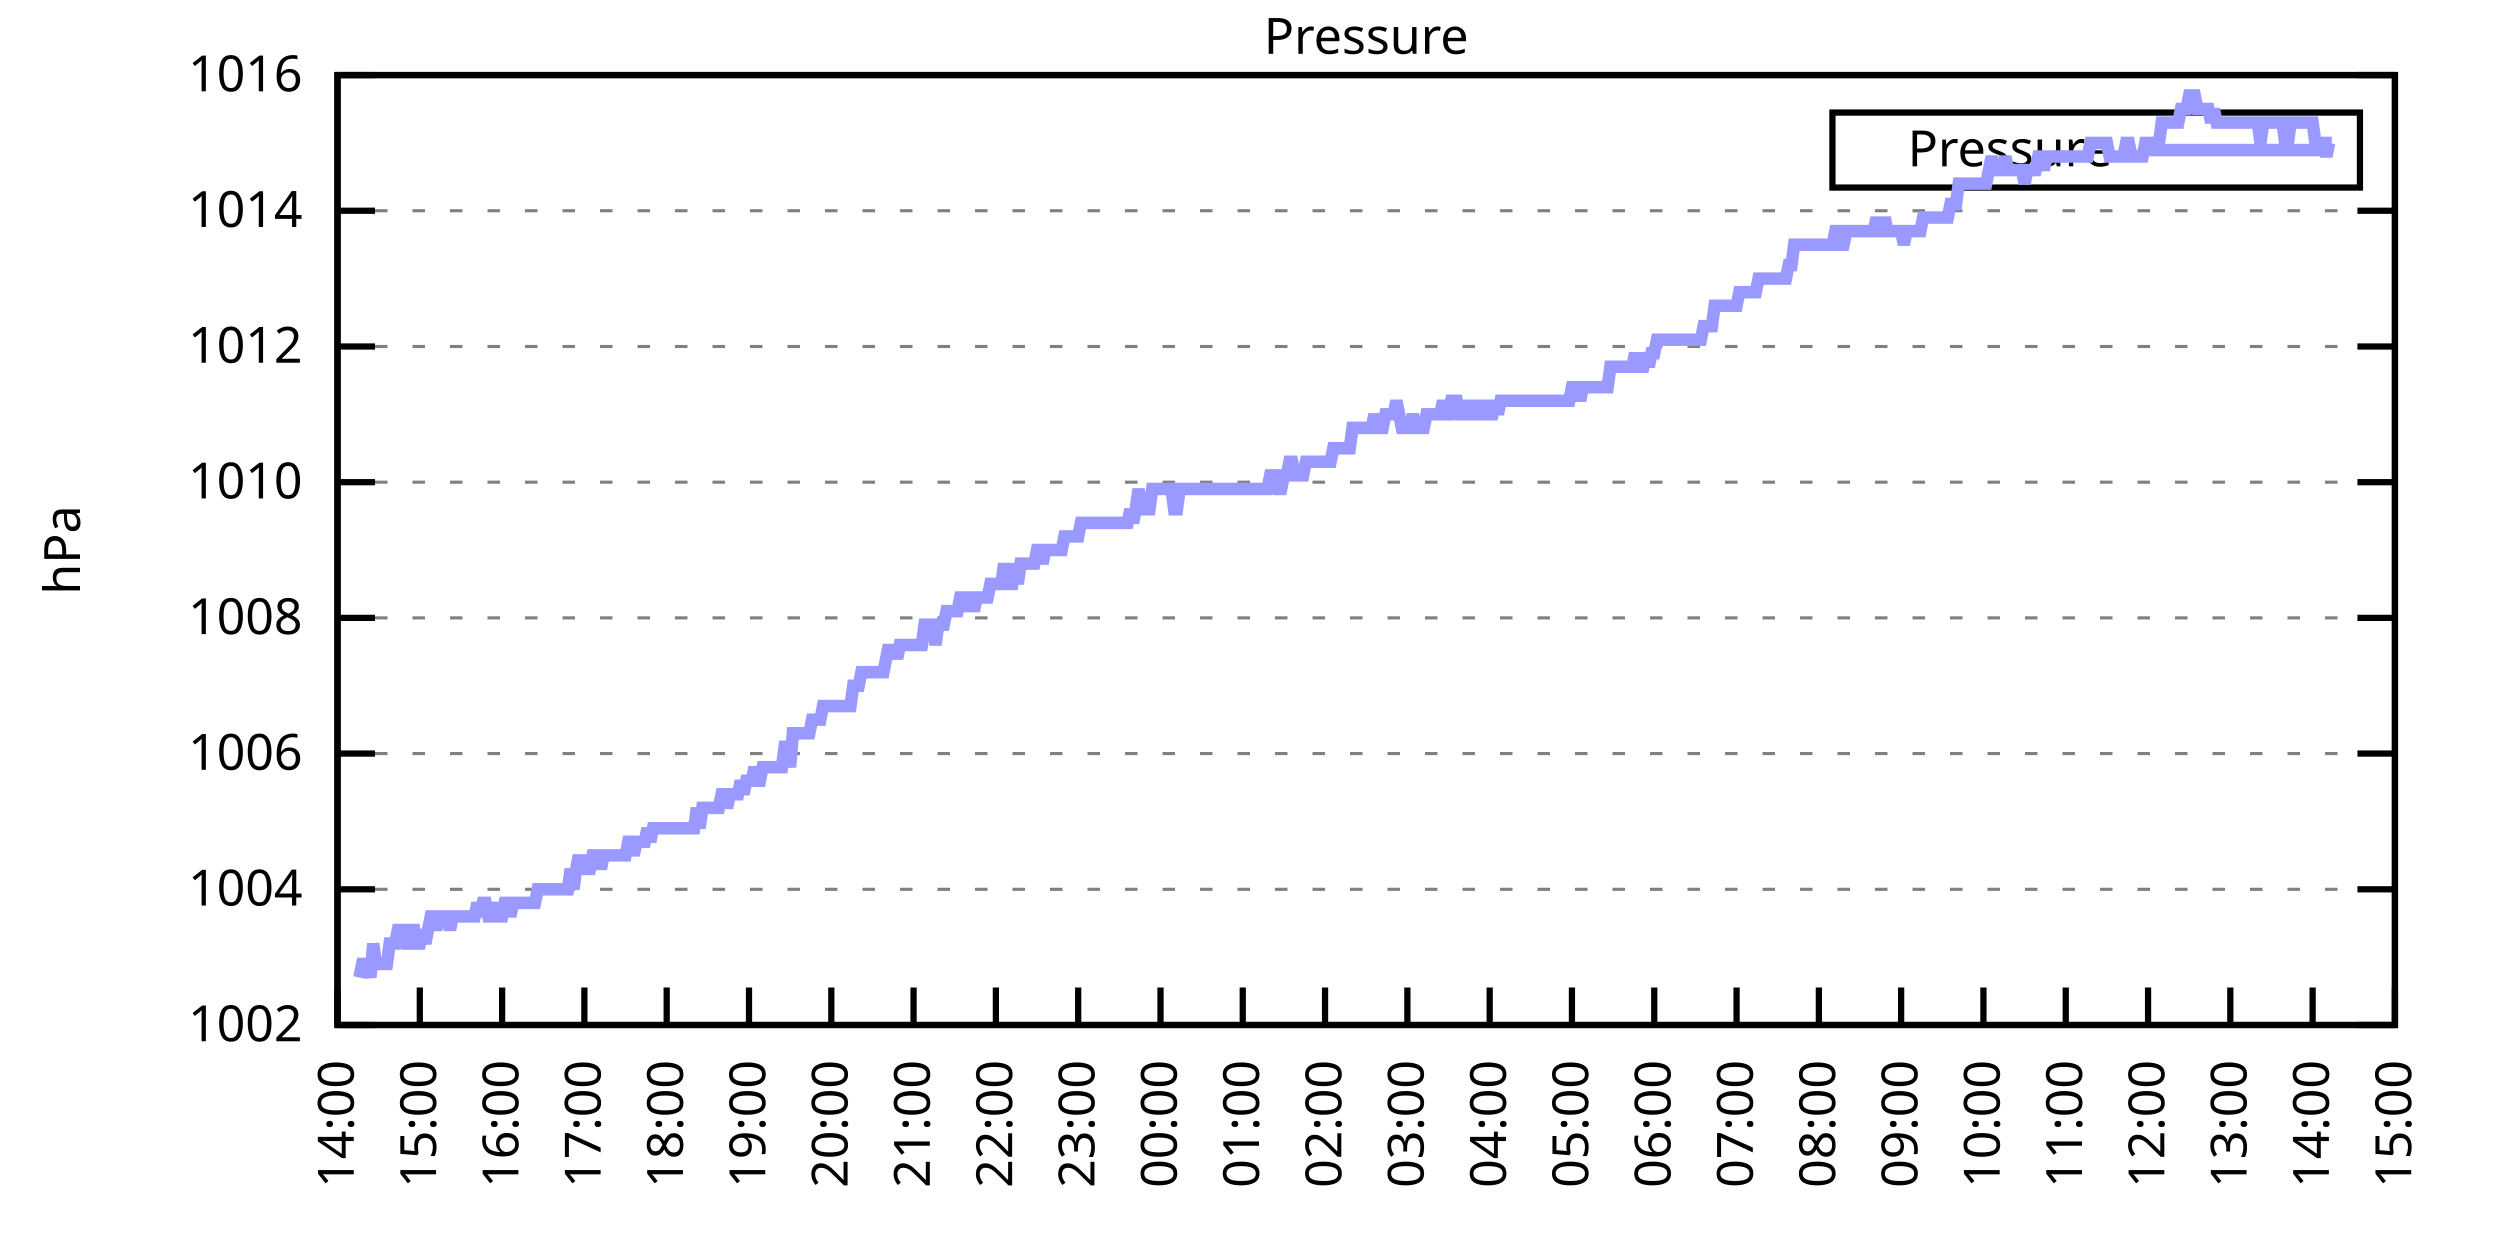
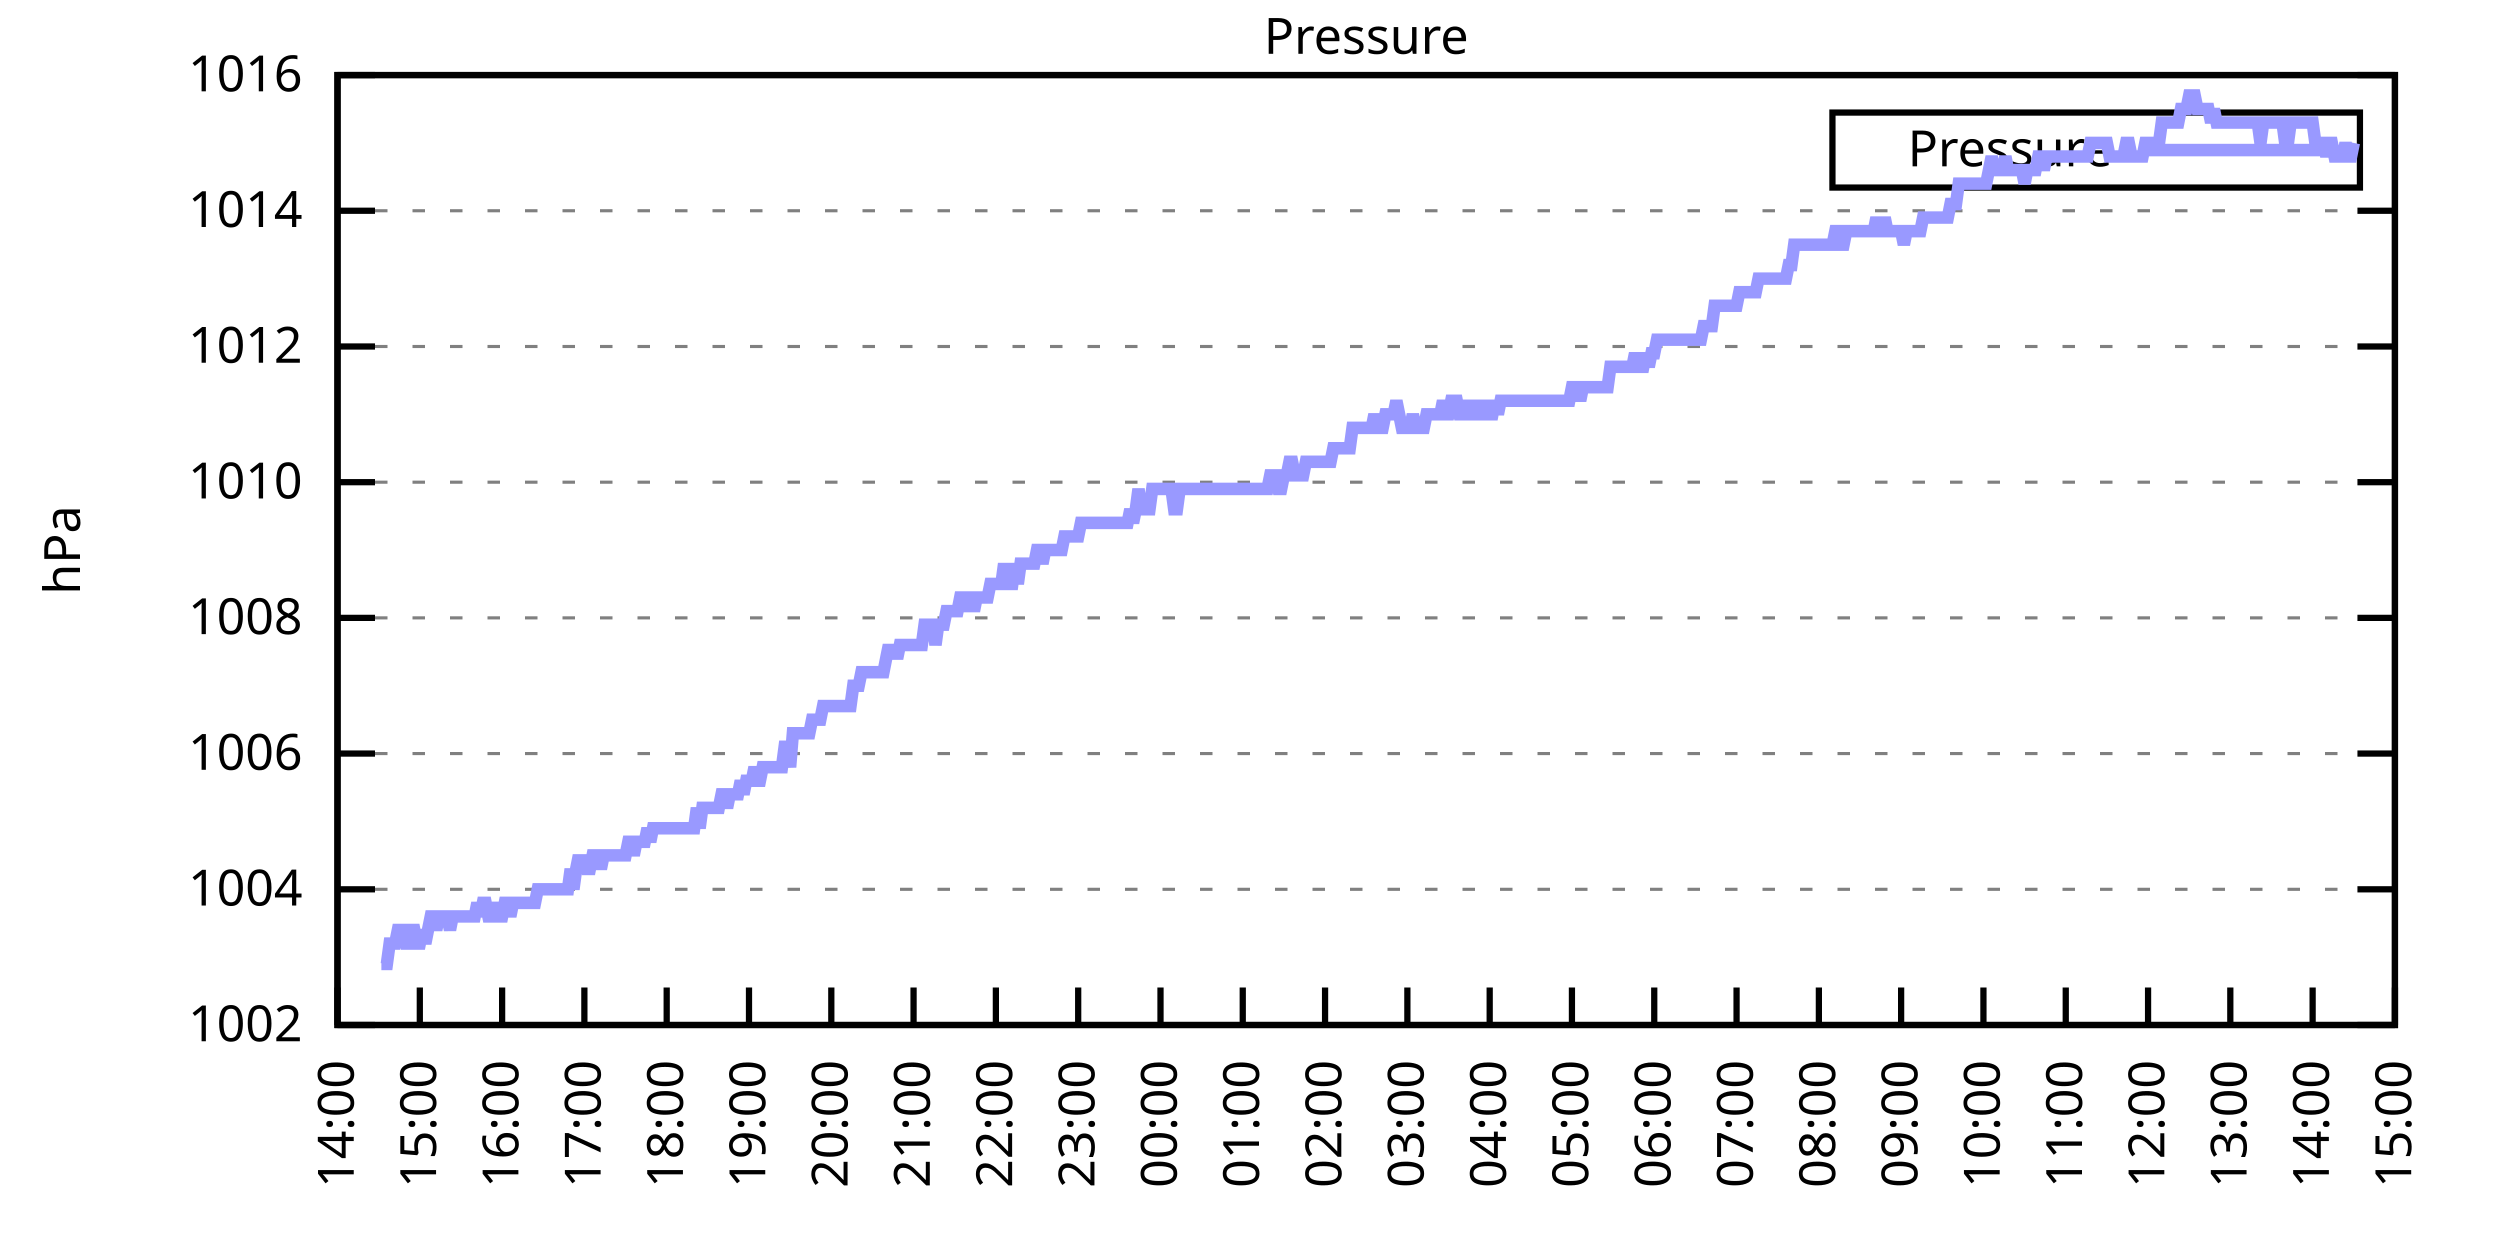
<svg xmlns="http://www.w3.org/2000/svg" xmlns:xlink="http://www.w3.org/1999/xlink" width="400" height="200" viewBox="0 0 400 200">
  <g id="gnuplot_canvas">
    <rect x="0" y="0" width="400" height="200" fill="none" />
    <defs>
      <circle id="gpDot" r="0.5" stroke-width="0.5" stroke="currentColor" />
      <path id="gpPt0" stroke-width="0.333" stroke="currentColor" d="M-1,0 h2 M0,-1 v2" />
      <path id="gpPt1" stroke-width="0.333" stroke="currentColor" d="M-1,-1 L1,1 M1,-1 L-1,1" />
      <path id="gpPt2" stroke-width="0.333" stroke="currentColor" d="M-1,0 L1,0 M0,-1 L0,1 M-1,-1 L1,1 M-1,1 L1,-1" />
      <rect id="gpPt3" stroke-width="0.333" stroke="currentColor" x="-1" y="-1" width="2" height="2" />
      <rect id="gpPt4" stroke-width="0.333" stroke="currentColor" fill="currentColor" x="-1" y="-1" width="2" height="2" />
      <circle id="gpPt5" stroke-width="0.333" stroke="currentColor" cx="0" cy="0" r="1" />
      <use xlink:href="#gpPt5" id="gpPt6" fill="currentColor" stroke="none" />
      <path id="gpPt7" stroke-width="0.333" stroke="currentColor" d="M0,-1.33 L-1.33,0.67 L1.33,0.67 z" />
      <use xlink:href="#gpPt7" id="gpPt8" fill="currentColor" stroke="none" />
      <use xlink:href="#gpPt7" id="gpPt9" stroke="currentColor" transform="rotate(180)" />
      <use xlink:href="#gpPt9" id="gpPt10" fill="currentColor" stroke="none" />
      <use xlink:href="#gpPt3" id="gpPt11" stroke="currentColor" transform="rotate(45)" />
      <use xlink:href="#gpPt11" id="gpPt12" fill="currentColor" stroke="none" />
      <path id="gpPt13" stroke-width="0.333" stroke="currentColor" d="M0,1.330 L1.265,0.411 L0.782,-1.067 L-0.782,-1.076 L-1.265,0.411 z" />
      <use xlink:href="#gpPt13" id="gpPt14" fill="currentColor" stroke="none" />
      <filter id="textbox" filterUnits="objectBoundingBox" x="0" y="0" height="1" width="1">
        <feFlood flood-color="white" flood-opacity="1" result="bgnd" />
        <feComposite in="SourceGraphic" in2="bgnd" operator="atop" />
      </filter>
      <filter id="greybox" filterUnits="objectBoundingBox" x="0" y="0" height="1" width="1">
        <feFlood flood-color="lightgrey" flood-opacity="1" result="grey" />
        <feComposite in="SourceGraphic" in2="grey" operator="atop" />
      </filter>
    </defs>
    <g fill="none" color="white" stroke="currentColor" stroke-width="1.00" stroke-linecap="butt" stroke-linejoin="miter">
</g>
    <g fill="none" color="black" stroke="currentColor" stroke-width="1.00" stroke-linecap="butt" stroke-linejoin="miter">
      <g stroke="none" shape-rendering="crispEdges">
        <polygon fill="rgb(255, 255, 255)" points="54.00,164.00 383.18,164.00 383.18,12.02 54.00,12.02 " />
      </g>
    </g>
    <g fill="none" color="black" stroke="currentColor" stroke-width="1.00" stroke-linecap="butt" stroke-linejoin="miter">
</g>
    <g fill="none" color="black" stroke="black" stroke-width="0.50" stroke-linecap="butt" stroke-linejoin="miter">
</g>
    <g fill="none" color="gray" stroke="currentColor" stroke-width="0.50" stroke-linecap="butt" stroke-linejoin="miter">
      <path stroke="gray" stroke-dasharray="2,4" class="gridline" d="M54.00,164.00 L383.19,164.00  " />
    </g>
    <g fill="none" color="gray" stroke="gray" stroke-width="1.00" stroke-linecap="butt" stroke-linejoin="miter">
</g>
    <g fill="none" color="black" stroke="currentColor" stroke-width="1.00" stroke-linecap="butt" stroke-linejoin="miter">
      <path stroke="black" d="M54.00,164.00 L60.00,164.00 M383.19,164.00 L377.19,164.00  " />
      <g transform="translate(48.40,166.60)" stroke="none" fill="black" font-family="Sans" font-size="8.00" text-anchor="end">
        <text>
          <tspan font-family="Sans"> 1002</tspan>
        </text>
      </g>
    </g>
    <g fill="none" color="black" stroke="currentColor" stroke-width="1.00" stroke-linecap="butt" stroke-linejoin="miter">
</g>
    <g fill="none" color="black" stroke="black" stroke-width="0.50" stroke-linecap="butt" stroke-linejoin="miter">
</g>
    <g fill="none" color="gray" stroke="currentColor" stroke-width="0.50" stroke-linecap="butt" stroke-linejoin="miter">
      <path stroke="gray" stroke-dasharray="2,4" class="gridline" d="M54.00,142.29 L383.19,142.29  " />
    </g>
    <g fill="none" color="gray" stroke="gray" stroke-width="1.00" stroke-linecap="butt" stroke-linejoin="miter">
</g>
    <g fill="none" color="black" stroke="currentColor" stroke-width="1.00" stroke-linecap="butt" stroke-linejoin="miter">
      <path stroke="black" d="M54.00,142.29 L60.00,142.29 M383.19,142.29 L377.19,142.29  " />
      <g transform="translate(48.40,144.89)" stroke="none" fill="black" font-family="Sans" font-size="8.00" text-anchor="end">
        <text>
          <tspan font-family="Sans"> 1004</tspan>
        </text>
      </g>
    </g>
    <g fill="none" color="black" stroke="currentColor" stroke-width="1.00" stroke-linecap="butt" stroke-linejoin="miter">
</g>
    <g fill="none" color="black" stroke="black" stroke-width="0.50" stroke-linecap="butt" stroke-linejoin="miter">
</g>
    <g fill="none" color="gray" stroke="currentColor" stroke-width="0.50" stroke-linecap="butt" stroke-linejoin="miter">
      <path stroke="gray" stroke-dasharray="2,4" class="gridline" d="M54.00,120.57 L383.19,120.57  " />
    </g>
    <g fill="none" color="gray" stroke="gray" stroke-width="1.00" stroke-linecap="butt" stroke-linejoin="miter">
</g>
    <g fill="none" color="black" stroke="currentColor" stroke-width="1.00" stroke-linecap="butt" stroke-linejoin="miter">
      <path stroke="black" d="M54.00,120.57 L60.00,120.57 M383.19,120.57 L377.19,120.57  " />
      <g transform="translate(48.40,123.17)" stroke="none" fill="black" font-family="Sans" font-size="8.00" text-anchor="end">
        <text>
          <tspan font-family="Sans"> 1006</tspan>
        </text>
      </g>
    </g>
    <g fill="none" color="black" stroke="currentColor" stroke-width="1.00" stroke-linecap="butt" stroke-linejoin="miter">
</g>
    <g fill="none" color="black" stroke="black" stroke-width="0.50" stroke-linecap="butt" stroke-linejoin="miter">
</g>
    <g fill="none" color="gray" stroke="currentColor" stroke-width="0.50" stroke-linecap="butt" stroke-linejoin="miter">
      <path stroke="gray" stroke-dasharray="2,4" class="gridline" d="M54.00,98.86 L383.19,98.86  " />
    </g>
    <g fill="none" color="gray" stroke="gray" stroke-width="1.00" stroke-linecap="butt" stroke-linejoin="miter">
</g>
    <g fill="none" color="black" stroke="currentColor" stroke-width="1.00" stroke-linecap="butt" stroke-linejoin="miter">
      <path stroke="black" d="M54.00,98.86 L60.00,98.86 M383.19,98.86 L377.19,98.86  " />
      <g transform="translate(48.40,101.46)" stroke="none" fill="black" font-family="Sans" font-size="8.00" text-anchor="end">
        <text>
          <tspan font-family="Sans"> 1008</tspan>
        </text>
      </g>
    </g>
    <g fill="none" color="black" stroke="currentColor" stroke-width="1.00" stroke-linecap="butt" stroke-linejoin="miter">
</g>
    <g fill="none" color="black" stroke="black" stroke-width="0.50" stroke-linecap="butt" stroke-linejoin="miter">
</g>
    <g fill="none" color="gray" stroke="currentColor" stroke-width="0.50" stroke-linecap="butt" stroke-linejoin="miter">
      <path stroke="gray" stroke-dasharray="2,4" class="gridline" d="M54.00,77.15 L383.19,77.15  " />
    </g>
    <g fill="none" color="gray" stroke="gray" stroke-width="1.00" stroke-linecap="butt" stroke-linejoin="miter">
</g>
    <g fill="none" color="black" stroke="currentColor" stroke-width="1.00" stroke-linecap="butt" stroke-linejoin="miter">
      <path stroke="black" d="M54.00,77.15 L60.00,77.15 M383.19,77.15 L377.19,77.15  " />
      <g transform="translate(48.40,79.75)" stroke="none" fill="black" font-family="Sans" font-size="8.00" text-anchor="end">
        <text>
          <tspan font-family="Sans"> 1010</tspan>
        </text>
      </g>
    </g>
    <g fill="none" color="black" stroke="currentColor" stroke-width="1.00" stroke-linecap="butt" stroke-linejoin="miter">
</g>
    <g fill="none" color="black" stroke="black" stroke-width="0.50" stroke-linecap="butt" stroke-linejoin="miter">
</g>
    <g fill="none" color="gray" stroke="currentColor" stroke-width="0.50" stroke-linecap="butt" stroke-linejoin="miter">
      <path stroke="gray" stroke-dasharray="2,4" class="gridline" d="M54.00,55.44 L383.19,55.44  " />
    </g>
    <g fill="none" color="gray" stroke="gray" stroke-width="1.00" stroke-linecap="butt" stroke-linejoin="miter">
</g>
    <g fill="none" color="black" stroke="currentColor" stroke-width="1.00" stroke-linecap="butt" stroke-linejoin="miter">
      <path stroke="black" d="M54.00,55.44 L60.00,55.44 M383.19,55.44 L377.19,55.44  " />
      <g transform="translate(48.40,58.04)" stroke="none" fill="black" font-family="Sans" font-size="8.00" text-anchor="end">
        <text>
          <tspan font-family="Sans"> 1012</tspan>
        </text>
      </g>
    </g>
    <g fill="none" color="black" stroke="currentColor" stroke-width="1.00" stroke-linecap="butt" stroke-linejoin="miter">
</g>
    <g fill="none" color="black" stroke="black" stroke-width="0.50" stroke-linecap="butt" stroke-linejoin="miter">
</g>
    <g fill="none" color="gray" stroke="currentColor" stroke-width="0.50" stroke-linecap="butt" stroke-linejoin="miter">
      <path stroke="gray" stroke-dasharray="2,4" class="gridline" d="M54.00,33.72 L383.19,33.72  " />
    </g>
    <g fill="none" color="gray" stroke="gray" stroke-width="1.00" stroke-linecap="butt" stroke-linejoin="miter">
</g>
    <g fill="none" color="black" stroke="currentColor" stroke-width="1.00" stroke-linecap="butt" stroke-linejoin="miter">
      <path stroke="black" d="M54.00,33.72 L60.00,33.72 M383.19,33.72 L377.19,33.72  " />
      <g transform="translate(48.40,36.32)" stroke="none" fill="black" font-family="Sans" font-size="8.00" text-anchor="end">
        <text>
          <tspan font-family="Sans"> 1014</tspan>
        </text>
      </g>
    </g>
    <g fill="none" color="black" stroke="currentColor" stroke-width="1.00" stroke-linecap="butt" stroke-linejoin="miter">
</g>
    <g fill="none" color="black" stroke="black" stroke-width="0.50" stroke-linecap="butt" stroke-linejoin="miter">
</g>
    <g fill="none" color="gray" stroke="currentColor" stroke-width="0.50" stroke-linecap="butt" stroke-linejoin="miter">
      <path stroke="gray" stroke-dasharray="2,4" class="gridline" d="M54.00,12.01 L383.19,12.01  " />
    </g>
    <g fill="none" color="gray" stroke="gray" stroke-width="1.00" stroke-linecap="butt" stroke-linejoin="miter">
</g>
    <g fill="none" color="black" stroke="currentColor" stroke-width="1.00" stroke-linecap="butt" stroke-linejoin="miter">
      <path stroke="black" d="M54.00,12.01 L60.00,12.01 M383.19,12.01 L377.19,12.01  " />
      <g transform="translate(48.40,14.61)" stroke="none" fill="black" font-family="Sans" font-size="8.00" text-anchor="end">
        <text>
          <tspan font-family="Sans"> 1016</tspan>
        </text>
      </g>
    </g>
    <g fill="none" color="black" stroke="currentColor" stroke-width="1.00" stroke-linecap="butt" stroke-linejoin="miter">
      <path stroke="black" d="M54.00,164.00 L54.00,158.00  " />
      <g transform="translate(56.60,169.60) rotate(270.00)" stroke="none" fill="black" font-family="Sans" font-size="8.00" text-anchor="end">
        <text>
          <tspan font-family="Sans">14:00</tspan>
        </text>
      </g>
    </g>
    <g fill="none" color="black" stroke="currentColor" stroke-width="1.00" stroke-linecap="butt" stroke-linejoin="miter">
      <path stroke="black" d="M67.17,164.00 L67.17,158.00  " />
      <g transform="translate(69.77,169.60) rotate(270.00)" stroke="none" fill="black" font-family="Sans" font-size="8.00" text-anchor="end">
        <text>
          <tspan font-family="Sans">15:00</tspan>
        </text>
      </g>
    </g>
    <g fill="none" color="black" stroke="currentColor" stroke-width="1.00" stroke-linecap="butt" stroke-linejoin="miter">
      <path stroke="black" d="M80.34,164.00 L80.34,158.00  " />
      <g transform="translate(82.94,169.60) rotate(270.00)" stroke="none" fill="black" font-family="Sans" font-size="8.00" text-anchor="end">
        <text>
          <tspan font-family="Sans">16:00</tspan>
        </text>
      </g>
    </g>
    <g fill="none" color="black" stroke="currentColor" stroke-width="1.00" stroke-linecap="butt" stroke-linejoin="miter">
      <path stroke="black" d="M93.50,164.00 L93.50,158.00  " />
      <g transform="translate(96.10,169.60) rotate(270.00)" stroke="none" fill="black" font-family="Sans" font-size="8.00" text-anchor="end">
        <text>
          <tspan font-family="Sans">17:00</tspan>
        </text>
      </g>
    </g>
    <g fill="none" color="black" stroke="currentColor" stroke-width="1.00" stroke-linecap="butt" stroke-linejoin="miter">
      <path stroke="black" d="M106.67,164.00 L106.67,158.00  " />
      <g transform="translate(109.27,169.60) rotate(270.00)" stroke="none" fill="black" font-family="Sans" font-size="8.00" text-anchor="end">
        <text>
          <tspan font-family="Sans">18:00</tspan>
        </text>
      </g>
    </g>
    <g fill="none" color="black" stroke="currentColor" stroke-width="1.00" stroke-linecap="butt" stroke-linejoin="miter">
      <path stroke="black" d="M119.84,164.00 L119.84,158.00  " />
      <g transform="translate(122.44,169.60) rotate(270.00)" stroke="none" fill="black" font-family="Sans" font-size="8.00" text-anchor="end">
        <text>
          <tspan font-family="Sans">19:00</tspan>
        </text>
      </g>
    </g>
    <g fill="none" color="black" stroke="currentColor" stroke-width="1.00" stroke-linecap="butt" stroke-linejoin="miter">
      <path stroke="black" d="M133.01,164.00 L133.01,158.00  " />
      <g transform="translate(135.61,169.60) rotate(270.00)" stroke="none" fill="black" font-family="Sans" font-size="8.00" text-anchor="end">
        <text>
          <tspan font-family="Sans">20:00</tspan>
        </text>
      </g>
    </g>
    <g fill="none" color="black" stroke="currentColor" stroke-width="1.00" stroke-linecap="butt" stroke-linejoin="miter">
      <path stroke="black" d="M146.17,164.00 L146.17,158.00  " />
      <g transform="translate(148.77,169.60) rotate(270.00)" stroke="none" fill="black" font-family="Sans" font-size="8.00" text-anchor="end">
        <text>
          <tspan font-family="Sans">21:00</tspan>
        </text>
      </g>
    </g>
    <g fill="none" color="black" stroke="currentColor" stroke-width="1.00" stroke-linecap="butt" stroke-linejoin="miter">
      <path stroke="black" d="M159.34,164.00 L159.34,158.00  " />
      <g transform="translate(161.94,169.60) rotate(270.00)" stroke="none" fill="black" font-family="Sans" font-size="8.00" text-anchor="end">
        <text>
          <tspan font-family="Sans">22:00</tspan>
        </text>
      </g>
    </g>
    <g fill="none" color="black" stroke="currentColor" stroke-width="1.00" stroke-linecap="butt" stroke-linejoin="miter">
      <path stroke="black" d="M172.51,164.00 L172.51,158.00  " />
      <g transform="translate(175.11,169.60) rotate(270.00)" stroke="none" fill="black" font-family="Sans" font-size="8.00" text-anchor="end">
        <text>
          <tspan font-family="Sans">23:00</tspan>
        </text>
      </g>
    </g>
    <g fill="none" color="black" stroke="currentColor" stroke-width="1.00" stroke-linecap="butt" stroke-linejoin="miter">
      <path stroke="black" d="M185.68,164.00 L185.68,158.00  " />
      <g transform="translate(188.28,169.60) rotate(270.00)" stroke="none" fill="black" font-family="Sans" font-size="8.00" text-anchor="end">
        <text>
          <tspan font-family="Sans">00:00</tspan>
        </text>
      </g>
    </g>
    <g fill="none" color="black" stroke="currentColor" stroke-width="1.00" stroke-linecap="butt" stroke-linejoin="miter">
      <path stroke="black" d="M198.84,164.00 L198.84,158.00  " />
      <g transform="translate(201.44,169.60) rotate(270.00)" stroke="none" fill="black" font-family="Sans" font-size="8.00" text-anchor="end">
        <text>
          <tspan font-family="Sans">01:00</tspan>
        </text>
      </g>
    </g>
    <g fill="none" color="black" stroke="currentColor" stroke-width="1.00" stroke-linecap="butt" stroke-linejoin="miter">
      <path stroke="black" d="M212.01,164.00 L212.01,158.00  " />
      <g transform="translate(214.61,169.60) rotate(270.00)" stroke="none" fill="black" font-family="Sans" font-size="8.00" text-anchor="end">
        <text>
          <tspan font-family="Sans">02:00</tspan>
        </text>
      </g>
    </g>
    <g fill="none" color="black" stroke="currentColor" stroke-width="1.00" stroke-linecap="butt" stroke-linejoin="miter">
      <path stroke="black" d="M225.18,164.00 L225.18,158.00  " />
      <g transform="translate(227.78,169.60) rotate(270.00)" stroke="none" fill="black" font-family="Sans" font-size="8.00" text-anchor="end">
        <text>
          <tspan font-family="Sans">03:00</tspan>
        </text>
      </g>
    </g>
    <g fill="none" color="black" stroke="currentColor" stroke-width="1.00" stroke-linecap="butt" stroke-linejoin="miter">
      <path stroke="black" d="M238.35,164.00 L238.35,158.00  " />
      <g transform="translate(240.95,169.60) rotate(270.00)" stroke="none" fill="black" font-family="Sans" font-size="8.00" text-anchor="end">
        <text>
          <tspan font-family="Sans">04:00</tspan>
        </text>
      </g>
    </g>
    <g fill="none" color="black" stroke="currentColor" stroke-width="1.00" stroke-linecap="butt" stroke-linejoin="miter">
      <path stroke="black" d="M251.51,164.00 L251.51,158.00  " />
      <g transform="translate(254.11,169.60) rotate(270.00)" stroke="none" fill="black" font-family="Sans" font-size="8.00" text-anchor="end">
        <text>
          <tspan font-family="Sans">05:00</tspan>
        </text>
      </g>
    </g>
    <g fill="none" color="black" stroke="currentColor" stroke-width="1.00" stroke-linecap="butt" stroke-linejoin="miter">
      <path stroke="black" d="M264.68,164.00 L264.68,158.00  " />
      <g transform="translate(267.28,169.60) rotate(270.00)" stroke="none" fill="black" font-family="Sans" font-size="8.00" text-anchor="end">
        <text>
          <tspan font-family="Sans">06:00</tspan>
        </text>
      </g>
    </g>
    <g fill="none" color="black" stroke="currentColor" stroke-width="1.00" stroke-linecap="butt" stroke-linejoin="miter">
      <path stroke="black" d="M277.85,164.00 L277.85,158.00  " />
      <g transform="translate(280.45,169.60) rotate(270.00)" stroke="none" fill="black" font-family="Sans" font-size="8.00" text-anchor="end">
        <text>
          <tspan font-family="Sans">07:00</tspan>
        </text>
      </g>
    </g>
    <g fill="none" color="black" stroke="currentColor" stroke-width="1.00" stroke-linecap="butt" stroke-linejoin="miter">
      <path stroke="black" d="M291.02,164.00 L291.02,158.00  " />
      <g transform="translate(293.62,169.60) rotate(270.00)" stroke="none" fill="black" font-family="Sans" font-size="8.00" text-anchor="end">
        <text>
          <tspan font-family="Sans">08:00</tspan>
        </text>
      </g>
    </g>
    <g fill="none" color="black" stroke="currentColor" stroke-width="1.00" stroke-linecap="butt" stroke-linejoin="miter">
      <path stroke="black" d="M304.18,164.00 L304.18,158.00  " />
      <g transform="translate(306.78,169.60) rotate(270.00)" stroke="none" fill="black" font-family="Sans" font-size="8.00" text-anchor="end">
        <text>
          <tspan font-family="Sans">09:00</tspan>
        </text>
      </g>
    </g>
    <g fill="none" color="black" stroke="currentColor" stroke-width="1.00" stroke-linecap="butt" stroke-linejoin="miter">
      <path stroke="black" d="M317.35,164.00 L317.35,158.00  " />
      <g transform="translate(319.95,169.60) rotate(270.00)" stroke="none" fill="black" font-family="Sans" font-size="8.00" text-anchor="end">
        <text>
          <tspan font-family="Sans">10:00</tspan>
        </text>
      </g>
    </g>
    <g fill="none" color="black" stroke="currentColor" stroke-width="1.00" stroke-linecap="butt" stroke-linejoin="miter">
      <path stroke="black" d="M330.52,164.00 L330.52,158.00  " />
      <g transform="translate(333.12,169.60) rotate(270.00)" stroke="none" fill="black" font-family="Sans" font-size="8.00" text-anchor="end">
        <text>
          <tspan font-family="Sans">11:00</tspan>
        </text>
      </g>
    </g>
    <g fill="none" color="black" stroke="currentColor" stroke-width="1.00" stroke-linecap="butt" stroke-linejoin="miter">
      <path stroke="black" d="M343.69,164.00 L343.69,158.00  " />
      <g transform="translate(346.29,169.60) rotate(270.00)" stroke="none" fill="black" font-family="Sans" font-size="8.00" text-anchor="end">
        <text>
          <tspan font-family="Sans">12:00</tspan>
        </text>
      </g>
    </g>
    <g fill="none" color="black" stroke="currentColor" stroke-width="1.00" stroke-linecap="butt" stroke-linejoin="miter">
      <path stroke="black" d="M356.85,164.00 L356.85,158.00  " />
      <g transform="translate(359.45,169.60) rotate(270.00)" stroke="none" fill="black" font-family="Sans" font-size="8.00" text-anchor="end">
        <text>
          <tspan font-family="Sans">13:00</tspan>
        </text>
      </g>
    </g>
    <g fill="none" color="black" stroke="currentColor" stroke-width="1.00" stroke-linecap="butt" stroke-linejoin="miter">
      <path stroke="black" d="M370.02,164.00 L370.02,158.00  " />
      <g transform="translate(372.62,169.60) rotate(270.00)" stroke="none" fill="black" font-family="Sans" font-size="8.00" text-anchor="end">
        <text>
          <tspan font-family="Sans">14:00</tspan>
        </text>
      </g>
    </g>
    <g fill="none" color="black" stroke="currentColor" stroke-width="1.00" stroke-linecap="butt" stroke-linejoin="miter">
      <path stroke="black" d="M383.19,164.00 L383.19,158.00  " />
      <g transform="translate(385.79,169.60) rotate(270.00)" stroke="none" fill="black" font-family="Sans" font-size="8.00" text-anchor="end">
        <text>
          <tspan font-family="Sans">15:00</tspan>
        </text>
      </g>
    </g>
    <g fill="none" color="black" stroke="currentColor" stroke-width="1.00" stroke-linecap="butt" stroke-linejoin="miter">
</g>
    <g fill="none" color="black" stroke="currentColor" stroke-width="1.00" stroke-linecap="butt" stroke-linejoin="miter">
      <path stroke="black" d="M54.00,12.01 L54.00,164.00 L383.19,164.00 L383.19,12.01 L54.00,12.01 Z  " />
    </g>
    <g fill="none" color="black" stroke="currentColor" stroke-width="1.00" stroke-linecap="butt" stroke-linejoin="miter">
</g>
    <g fill="none" color="black" stroke="currentColor" stroke-width="1.00" stroke-linecap="butt" stroke-linejoin="miter">
      <path stroke="black" d="M293.19,30.01 L293.19,18.01 L377.59,18.01 L377.59,30.01 L293.19,30.01 Z  " />
    </g>
    <g id="Pressure_plot_1">
      <g fill="none" color="white" stroke="black" stroke-width="2.00" stroke-linecap="butt" stroke-linejoin="miter">
</g>
      <g fill="none" color="black" stroke="currentColor" stroke-width="2.00" stroke-linecap="butt" stroke-linejoin="miter">
        <g transform="translate(337.99,26.61)" stroke="none" fill="black" font-family="Sans" font-size="8.00" text-anchor="end">
          <text>
            <tspan font-family="Sans">Pressure</tspan>
          </text>
        </g>
      </g>
      <g fill="none" color="black" stroke="currentColor" stroke-width="2.00" stroke-linecap="butt" stroke-linejoin="miter">
-         <path stroke="rgb(153, 153, 255)" d="M343.59,24.01 L371.99,24.01 M57.51,156.40 L57.95,154.23 L58.39,154.23 L58.83,154.23 L59.27,156.40 L59.71,150.97   L60.14,154.23 L60.58,154.23 L61.02,154.23 L61.46,154.23 L61.90,154.23 L62.34,150.97 L62.78,150.97 L63.22,150.97   L63.66,148.80 L64.10,148.80 L64.53,148.80 L64.97,150.97 L65.41,150.97 L65.85,148.80 L66.29,148.80 L66.73,150.97   L67.17,150.97 L67.61,148.80 L68.05,150.97 L68.48,148.80 L68.92,146.63 L69.36,146.63 L69.80,148.80 L70.24,146.63   L70.68,146.63 L71.12,146.63 L71.56,146.63 L72.00,148.80 L72.43,146.63 L72.87,146.63 L73.31,146.63 L73.75,146.63   L74.19,146.63 L74.63,146.63 L75.07,146.63 L75.51,146.63 L75.95,146.63 L76.38,144.46 L76.82,146.63 L77.26,144.46   L77.70,144.46 L78.14,146.63 L78.58,146.63 L79.02,146.63 L79.46,144.46 L79.90,146.63 L80.34,146.63 L80.77,144.46   L81.21,144.46 L81.65,146.63 L82.09,144.46 L82.53,144.46 L82.97,144.46 L83.41,144.46 L83.85,144.46 L84.29,144.46   L84.72,144.46 L85.16,144.46 L85.60,144.46 L86.04,142.29 L86.48,142.29 L86.92,142.29 L87.36,142.29 L87.80,142.29   L88.24,142.29 L88.67,142.29 L89.11,142.29 L89.55,142.29 L89.99,142.29 L90.43,142.29 L90.87,142.29 L91.31,139.03   L91.75,142.29 L92.19,139.03 L92.62,136.86 L93.06,139.03 L93.50,136.86 L93.94,139.03 L94.38,139.03 L94.82,136.86   L95.26,136.86 L95.70,136.86 L96.14,139.03 L96.58,136.86 L97.01,136.86 L97.45,136.86 L97.89,136.86 L98.33,136.86   L98.77,136.86 L99.21,136.86 L99.65,136.86 L100.09,136.86 L100.53,134.69 L100.96,134.69 L101.40,136.86 L101.84,134.69   L102.28,134.69 L102.72,134.69 L103.16,134.69 L103.60,132.52 L104.04,134.69 L104.48,132.52 L104.91,132.52 L105.35,132.52   L105.79,132.52 L106.23,132.52 L106.67,132.52 L107.11,132.52 L107.55,132.52 L107.99,132.52 L108.43,132.52 L108.87,132.52   L109.30,132.52 L109.74,132.52 L110.18,132.52 L110.62,132.52 L111.06,132.52 L111.50,129.26 L111.94,132.52 L112.38,129.26   L112.82,129.26 L113.25,129.26 L113.69,129.26 L114.13,129.26 L114.57,129.26 L115.01,129.26 L115.45,127.09 L115.89,127.09   L116.33,129.26 L116.77,127.09 L117.20,127.09 L117.64,127.09 L118.08,127.09 L118.52,124.92 L118.96,127.09 L119.40,124.92   L119.84,124.92 L120.28,124.92 L120.72,122.75 L121.15,124.92 L121.59,124.92 L122.03,122.75 L122.47,122.75 L122.91,122.75   L123.35,122.75 L123.79,122.75 L124.23,122.75 L124.67,122.75 L125.11,122.75 L125.54,119.49 L125.98,119.49 L126.42,122.75   L126.86,117.32 L127.30,117.32 L127.74,117.32 L128.18,117.32 L128.62,117.32 L129.06,117.32 L129.49,117.32 L129.93,115.15   L130.37,115.15 L130.81,115.15 L131.25,115.15 L131.69,112.97 L132.13,112.97 L132.57,112.97 L133.01,112.97 L133.44,112.97   L133.88,112.97 L134.32,112.97 L134.76,112.97 L135.20,112.97 L135.64,112.97 L136.08,112.97 L136.52,109.72 L136.96,109.72   L137.39,109.72 L137.83,107.55 L138.27,107.55 L138.71,107.55 L139.15,107.55 L139.59,107.55 L140.03,107.55 L140.47,107.55   L140.91,107.55 L141.35,107.55 L141.78,105.38 L142.22,103.20 L142.66,105.38 L143.10,103.20 L143.54,105.38 L143.98,103.20   L144.42,103.20 L144.86,103.20 L145.30,103.20 L145.73,103.20 L146.17,103.20 L146.61,103.20 L147.05,103.20 L147.49,103.20   L147.93,99.95 L148.37,99.95 L148.81,99.95 L149.25,99.95 L149.68,103.20 L150.12,99.95 L150.56,99.95 L151.00,99.95   L151.44,97.78 L151.88,97.78 L152.32,97.78 L152.76,97.78 L153.20,97.78 L153.63,95.60 L154.07,95.60 L154.51,97.78   L154.95,95.60 L155.39,95.60 L155.83,97.78 L156.27,95.60 L156.71,95.60 L157.15,95.60 L157.59,95.60 L158.02,95.60   L158.46,93.43 L158.90,93.43 L159.34,93.43 L159.78,93.43 L160.22,93.43 L160.66,90.18 L161.10,93.43 L161.54,93.43   L161.97,93.43 L162.41,90.18 L162.85,93.43 L163.29,90.18 L163.73,90.18 L164.17,90.18 L164.61,90.18 L165.05,90.18   L165.49,90.18 L165.92,88.00 L166.36,88.00 L166.80,90.18 L167.24,88.00 L167.68,88.00 L168.12,88.00 L168.56,88.00   L169.00,88.00 L169.44,88.00 L169.87,88.00 L170.31,85.83 L170.75,85.83 L171.19,85.83 L171.63,85.83 L172.07,85.83   L172.51,85.83 L172.95,83.66 L173.39,83.66 L173.83,83.66 L174.26,83.66 L174.70,83.66 L175.14,83.66 L175.58,83.66   L176.02,83.66 L176.46,83.66 L176.90,83.66 L177.34,83.66 L177.78,83.66 L178.21,83.66 L178.65,83.66 L179.09,83.66   L179.53,83.66 L179.97,83.66 L180.41,83.66 L180.85,81.49 L181.29,83.66 L181.73,81.49 L182.16,78.23 L182.60,81.49   L183.04,81.49 L183.48,81.49 L183.92,81.49 L184.36,78.23 L184.80,78.23 L185.24,78.23 L185.68,78.23 L186.11,78.23   L186.55,78.23 L186.99,78.23 L187.43,78.23 L187.87,81.49 L188.31,81.49 L188.75,78.23 L189.19,78.23 L189.63,78.23   L190.07,78.23 L190.50,78.23 L190.94,78.23 L191.38,78.23 L191.82,78.23 L192.26,78.23 L192.70,78.23 L193.14,78.23   L193.58,78.23 L194.02,78.23 L194.45,78.23 L194.89,78.23 L195.33,78.23 L195.77,78.23 L196.21,78.23 L196.65,78.23   L197.09,78.23 L197.53,78.23 L197.97,78.23 L198.40,78.23 L198.84,78.23 L199.28,78.23 L199.72,78.23 L200.16,78.23   L200.60,78.23 L201.04,78.23 L201.48,78.23 L201.92,78.23 L202.35,78.23 L202.79,78.23 L203.23,76.06 L203.67,76.06   L204.11,76.06 L204.55,78.23 L204.99,78.23 L205.43,76.06 L205.87,76.06 L206.31,73.89 L206.74,73.89 L207.18,76.06   L207.62,76.06 L208.06,76.06 L208.50,76.06 L208.94,73.89 L209.38,73.89 L209.82,73.89 L210.26,73.89 L210.69,73.89   L211.13,73.89 L211.57,73.89 L212.01,73.89 L212.45,73.89 L212.89,73.89 L213.33,71.72 L213.77,71.72 L214.21,71.72   L214.64,71.72 L215.08,71.72 L215.52,71.72 L215.96,71.72 L216.40,68.46 L216.84,68.46 L217.28,68.46 L217.72,68.46   L218.16,68.46 L218.60,68.46 L219.03,68.46 L219.47,68.46 L219.91,66.29 L220.35,68.46 L220.79,68.46 L221.23,68.46   L221.67,66.29 L222.11,66.29 L222.55,66.29 L222.98,66.29 L223.42,64.12 L223.86,66.29 L224.30,68.46 L224.74,68.46   L225.18,68.46 L225.62,68.46 L226.06,66.29 L226.50,68.46 L226.93,68.46 L227.37,68.46 L227.81,68.46 L228.25,66.29   L228.69,66.29 L229.13,66.29 L229.57,66.29 L230.01,66.29 L230.45,66.29 L230.88,64.12 L231.32,66.29 L231.76,66.29   L232.20,64.12 L232.64,64.12 L233.08,64.12 L233.52,66.29 L233.96,66.29 L234.40,64.12 L234.84,66.29 L235.27,66.29   L235.71,66.29 L236.15,64.12 L236.59,66.29 L237.03,66.29 L237.47,64.12 L237.91,66.29 L238.35,66.29 L238.79,66.29   L239.22,64.12 L239.66,66.29 L240.10,64.12 L240.54,64.12 L240.98,64.12 L241.42,64.12 L241.86,64.12 L242.30,64.12   L242.74,64.12 L243.17,64.12 L243.61,64.12 L244.05,64.12 L244.49,64.12 L244.93,64.12 L245.37,64.12 L245.81,64.12   L246.25,64.12 L246.69,64.12 L247.12,64.12 L247.56,64.12 L248.00,64.12 L248.44,64.12 L248.88,64.12 L249.32,64.12   L249.76,64.12 L250.20,64.12 L250.64,64.12 L251.08,64.12 L251.51,61.95 L251.95,61.95 L252.39,61.95 L252.83,64.12   L253.27,61.95 L253.71,61.95 L254.15,61.95 L254.59,61.95 L255.03,61.95 L255.46,61.95 L255.90,61.95 L256.34,61.95   L256.78,61.95 L257.22,61.95 L257.66,58.69 L258.10,58.69 L258.54,58.69 L258.98,58.69 L259.41,58.69 L259.85,58.69   L260.29,58.69 L260.73,58.69 L261.17,58.69 L261.61,56.52 L262.05,58.69 L262.49,58.69 L262.93,58.69 L263.36,56.52   L263.80,58.69 L264.24,56.52 L264.68,56.52 L265.12,54.35 L265.56,54.35 L266.00,54.35 L266.44,54.35 L266.88,54.35   L267.32,54.35 L267.75,54.35 L268.19,54.35 L268.63,54.35 L269.07,54.35 L269.51,54.35 L269.95,54.35 L270.39,54.35   L270.83,54.35 L271.27,54.35 L271.70,54.35 L272.14,54.35 L272.58,52.18 L273.02,52.18 L273.46,52.18 L273.90,52.18   L274.34,48.92 L274.78,48.92 L275.22,48.92 L275.65,48.92 L276.09,48.92 L276.53,48.92 L276.97,48.92 L277.41,48.92   L277.85,48.92 L278.29,46.75 L278.73,46.75 L279.17,46.75 L279.60,46.75 L280.04,46.75 L280.48,46.75 L280.92,46.75   L281.36,44.58 L281.80,44.58 L282.24,44.58 L282.68,44.58 L283.12,44.58 L283.56,44.58 L283.99,44.58 L284.43,44.58   L284.87,44.58 L285.31,44.58 L285.75,44.58 L286.19,42.41 L286.63,42.41 L287.07,39.15 L287.51,39.15 L287.94,39.15   L288.38,39.15 L288.82,39.15 L289.26,39.15 L289.70,39.15 L290.14,39.15 L290.58,39.15 L291.02,39.15 L291.46,39.15   L291.89,39.15 L292.33,39.15 L292.77,39.15 L293.21,39.15 L293.65,36.98 L294.09,36.98 L294.53,39.15 L294.97,39.15   L295.41,36.98 L295.84,36.98 L296.28,36.98 L296.72,36.98 L297.16,36.98 L297.60,36.98 L298.04,36.98 L298.48,36.98   L298.92,36.98 L299.36,36.98 L299.80,36.98 L300.23,34.81 L300.67,36.98 L301.11,36.98 L301.55,34.81 L301.99,36.98   L302.43,36.98 L302.87,36.98 L303.31,36.98 L303.75,36.98 L304.18,36.98 L304.62,39.15 L305.06,36.98 L305.50,36.98   L305.94,36.98 L306.38,36.98 L306.82,36.98 L307.26,36.98 L307.70,34.81 L308.13,34.81 L308.57,34.81 L309.01,34.81   L309.45,34.81 L309.89,34.81 L310.33,34.81 L310.77,34.81 L311.21,34.81 L311.65,34.81 L312.08,32.64 L312.52,32.64   L312.96,32.64 L313.40,29.38 L313.84,29.38 L314.28,29.38 L314.72,29.38 L315.16,29.38 L315.60,29.38 L316.04,29.38   L316.47,29.38 L316.91,29.38 L317.35,29.38 L317.79,29.38 L318.23,27.21 L318.67,25.04 L319.11,27.21 L319.55,27.21   L319.99,27.21 L320.42,27.21 L320.86,25.04 L321.30,27.21 L321.74,27.21 L322.18,27.21 L322.62,27.21 L323.06,27.21   L323.50,27.21 L323.94,29.38 L324.37,27.21 L324.81,27.21 L325.25,27.21 L325.69,27.21 L326.13,25.04 L326.57,25.04   L327.01,27.21 L327.45,25.04 L327.89,25.04 L328.33,25.04 L328.76,25.04 L329.20,25.04 L329.64,25.04 L330.08,25.04   L330.52,25.04 L330.96,25.04 L331.40,25.04 L331.84,25.04 L332.28,25.04 L332.71,25.04 L333.15,25.04 L333.59,25.04   L334.03,25.04 L334.47,22.87 L334.91,22.87 L335.35,22.87 L335.79,22.87 L336.23,22.87 L336.66,22.87 L337.10,22.87   L337.54,25.04 L337.98,25.04 L338.42,25.04 L338.86,25.04 L339.30,25.04 L339.74,25.04 L340.18,22.87 L340.61,22.87   L341.05,25.04 L341.49,25.04 L341.93,25.04 L342.37,25.04 L342.81,25.04 L343.25,22.87 L343.69,22.87 L344.13,22.87   L344.57,22.87 L345.00,22.87 L345.44,22.87 L345.88,19.61 L346.32,19.61 L346.76,19.61 L347.20,19.61 L347.64,19.61   L348.08,19.61 L348.52,19.61 L348.95,17.44 L349.39,17.44 L349.83,17.44 L350.27,15.27 L350.71,15.27 L351.15,15.27   L351.59,17.44 L352.03,17.44 L352.47,17.44 L352.90,17.44 L353.34,17.44 L353.78,19.61 L354.22,17.44 L354.66,19.61   L355.10,19.61 L355.54,19.61 L355.98,19.61 L356.42,19.61 L356.85,19.61 L357.29,19.61 L357.73,19.61 L358.17,19.61   L358.61,19.61 L359.05,19.61 L359.49,19.61 L359.93,19.61 L360.37,19.61 L360.81,19.61 L361.24,19.61 L361.68,22.87   L362.12,19.61 L362.56,19.61 L363.00,19.61 L363.44,19.61 L363.88,19.61 L364.32,19.61 L364.76,19.61 L365.19,19.61   L365.63,22.87 L366.07,22.87 L366.51,19.61 L366.95,19.61 L367.39,19.61 L367.83,19.61 L368.27,19.61 L368.71,19.61   L369.14,19.61 L369.58,19.61 L370.02,19.61 L370.46,22.87 L370.90,22.87 L371.34,22.87 L371.78,22.87 L372.22,25.04   L372.66,22.87 L373.09,22.87  " />
+         <path stroke="rgb(153, 153, 255)" d="M343.59,24.01 L371.99,24.01 M61.02,154.23 L61.46,154.23 L61.90,154.23 L62.34,150.97 L62.78,150.97 L63.22,150.97   L63.66,148.80 L64.10,148.80 L64.53,148.80 L64.97,150.97 L65.41,150.97 L65.85,148.80 L66.29,148.80 L66.73,150.97   L67.17,150.97 L67.61,148.80 L68.05,150.97 L68.48,148.80 L68.92,146.63 L69.36,146.63 L69.80,148.80 L70.24,146.63   L70.68,146.63 L71.12,146.63 L71.56,146.63 L72.00,148.80 L72.43,146.63 L72.87,146.63 L73.31,146.63 L73.75,146.63   L74.19,146.63 L74.63,146.63 L75.07,146.63 L75.51,146.63 L75.95,146.63 L76.38,144.46 L76.82,146.63 L77.26,144.46   L77.70,144.46 L78.14,146.63 L78.58,146.63 L79.02,146.63 L79.46,144.46 L79.90,146.63 L80.34,146.63 L80.77,144.46   L81.21,144.46 L81.65,146.63 L82.09,144.46 L82.53,144.46 L82.97,144.46 L83.41,144.46 L83.85,144.46 L84.29,144.46   L84.72,144.46 L85.16,144.46 L85.60,144.46 L86.04,142.29 L86.48,142.29 L86.92,142.29 L87.36,142.29 L87.80,142.29   L88.24,142.29 L88.67,142.29 L89.11,142.29 L89.55,142.29 L89.99,142.29 L90.43,142.29 L90.87,142.29 L91.31,139.03   L91.75,142.29 L92.19,139.03 L92.62,136.86 L93.06,139.03 L93.50,136.86 L93.94,139.03 L94.38,139.03 L94.82,136.86   L95.26,136.86 L95.70,136.86 L96.14,139.03 L96.58,136.86 L97.01,136.86 L97.45,136.86 L97.89,136.86 L98.33,136.86   L98.77,136.86 L99.21,136.86 L99.65,136.86 L100.09,136.86 L100.53,134.69 L100.96,134.69 L101.40,136.86 L101.84,134.69   L102.28,134.69 L102.72,134.69 L103.16,134.69 L103.60,132.52 L104.04,134.69 L104.48,132.52 L104.91,132.52 L105.35,132.52   L105.79,132.52 L106.23,132.52 L106.67,132.52 L107.11,132.52 L107.55,132.52 L107.99,132.52 L108.43,132.52 L108.87,132.52   L109.30,132.52 L109.74,132.52 L110.18,132.52 L110.62,132.52 L111.06,132.52 L111.50,129.26 L111.94,132.52 L112.38,129.26   L112.82,129.26 L113.25,129.26 L113.69,129.26 L114.13,129.26 L114.57,129.26 L115.01,129.26 L115.45,127.09 L115.89,127.09   L116.33,129.26 L116.77,127.09 L117.20,127.09 L117.64,127.09 L118.08,127.09 L118.52,124.92 L118.96,127.09 L119.40,124.92   L119.84,124.92 L120.28,124.92 L120.72,122.75 L121.15,124.92 L121.59,124.92 L122.03,122.75 L122.47,122.75 L122.91,122.75   L123.35,122.75 L123.79,122.75 L124.23,122.75 L124.67,122.75 L125.11,122.75 L125.54,119.49 L125.98,119.49 L126.42,122.75   L126.86,117.32 L127.30,117.32 L127.74,117.32 L128.18,117.32 L128.62,117.32 L129.06,117.32 L129.49,117.32 L129.93,115.15   L130.37,115.15 L130.81,115.15 L131.25,115.15 L131.69,112.97 L132.13,112.97 L132.57,112.97 L133.01,112.97 L133.44,112.97   L133.88,112.97 L134.32,112.97 L134.76,112.97 L135.20,112.97 L135.64,112.97 L136.08,112.97 L136.52,109.72 L136.96,109.72   L137.39,109.72 L137.83,107.55 L138.27,107.55 L138.71,107.55 L139.15,107.55 L139.59,107.55 L140.03,107.55 L140.47,107.55   L140.91,107.55 L141.35,107.55 L141.78,105.38 L142.22,103.20 L142.66,105.38 L143.10,103.20 L143.54,105.38 L143.98,103.20   L144.42,103.20 L144.86,103.20 L145.30,103.20 L145.73,103.20 L146.17,103.20 L146.61,103.20 L147.05,103.20 L147.49,103.20   L147.93,99.95 L148.37,99.95 L148.81,99.95 L149.25,99.95 L149.68,103.20 L150.12,99.95 L150.56,99.95 L151.00,99.95   L151.44,97.78 L151.88,97.78 L152.32,97.78 L152.76,97.78 L153.20,97.78 L153.63,95.60 L154.07,95.60 L154.51,97.78   L154.95,95.60 L155.39,95.60 L155.83,97.78 L156.27,95.60 L156.71,95.60 L157.15,95.60 L157.59,95.60 L158.02,95.60   L158.46,93.43 L158.90,93.43 L159.34,93.43 L159.78,93.43 L160.22,93.43 L160.66,90.18 L161.10,93.43 L161.54,93.43   L161.97,93.43 L162.41,90.18 L162.85,93.43 L163.29,90.18 L163.73,90.18 L164.17,90.18 L164.61,90.18 L165.05,90.18   L165.49,90.18 L165.92,88.00 L166.36,88.00 L166.80,90.18 L167.24,88.00 L167.68,88.00 L168.12,88.00 L168.56,88.00   L169.00,88.00 L169.44,88.00 L169.87,88.00 L170.31,85.83 L170.75,85.83 L171.19,85.83 L171.63,85.83 L172.07,85.83   L172.51,85.83 L172.95,83.66 L173.39,83.66 L173.83,83.66 L174.26,83.66 L174.70,83.66 L175.14,83.66 L175.58,83.66   L176.02,83.66 L176.46,83.66 L176.90,83.66 L177.34,83.66 L177.78,83.66 L178.21,83.66 L178.65,83.66 L179.09,83.66   L179.53,83.66 L179.97,83.66 L180.41,83.66 L180.85,81.49 L181.29,83.66 L181.73,81.49 L182.16,78.23 L182.60,81.49   L183.04,81.49 L183.48,81.49 L183.92,81.49 L184.36,78.23 L184.80,78.23 L185.24,78.23 L185.68,78.23 L186.11,78.23   L186.55,78.23 L186.99,78.23 L187.43,78.23 L187.87,81.49 L188.31,81.49 L188.75,78.23 L189.19,78.23 L189.63,78.23   L190.07,78.23 L190.50,78.23 L190.94,78.23 L191.38,78.23 L191.82,78.23 L192.26,78.23 L192.70,78.23 L193.14,78.23   L193.58,78.23 L194.02,78.23 L194.45,78.23 L194.89,78.23 L195.33,78.23 L195.77,78.23 L196.21,78.23 L196.65,78.23   L197.09,78.23 L197.53,78.23 L197.97,78.23 L198.40,78.23 L198.84,78.23 L199.28,78.23 L199.72,78.23 L200.16,78.23   L200.60,78.23 L201.04,78.23 L201.48,78.23 L201.92,78.23 L202.35,78.23 L202.79,78.23 L203.23,76.06 L203.67,76.06   L204.11,76.06 L204.55,78.23 L204.99,78.23 L205.43,76.06 L205.87,76.06 L206.31,73.89 L206.74,73.89 L207.18,76.06   L207.62,76.06 L208.06,76.06 L208.50,76.06 L208.94,73.89 L209.38,73.89 L209.82,73.89 L210.26,73.89 L210.69,73.89   L211.13,73.89 L211.57,73.89 L212.01,73.89 L212.45,73.89 L212.89,73.89 L213.33,71.72 L213.77,71.72 L214.21,71.72   L214.64,71.72 L215.08,71.72 L215.52,71.72 L215.96,71.72 L216.40,68.46 L216.84,68.46 L217.28,68.46 L217.72,68.46   L218.16,68.46 L218.60,68.46 L219.03,68.46 L219.47,68.46 L219.91,66.29 L220.35,68.46 L220.79,68.46 L221.23,68.46   L221.67,66.29 L222.11,66.29 L222.55,66.29 L222.98,66.29 L223.42,64.12 L223.86,66.29 L224.30,68.46 L224.74,68.46   L225.18,68.46 L225.62,68.46 L226.06,66.29 L226.50,68.46 L226.93,68.46 L227.37,68.46 L227.81,68.46 L228.25,66.29   L228.69,66.29 L229.13,66.29 L229.57,66.29 L230.01,66.29 L230.45,66.29 L230.88,64.12 L231.32,66.29 L231.76,66.29   L232.20,64.12 L232.64,64.12 L233.08,64.12 L233.52,66.29 L233.96,66.29 L234.40,64.12 L234.84,66.29 L235.27,66.29   L235.71,66.29 L236.15,64.12 L236.59,66.29 L237.03,66.29 L237.47,64.12 L237.91,66.29 L238.35,66.29 L238.79,66.29   L239.22,64.12 L239.66,66.29 L240.10,64.12 L240.54,64.12 L240.98,64.12 L241.42,64.12 L241.86,64.12 L242.30,64.12   L242.74,64.12 L243.17,64.12 L243.61,64.12 L244.05,64.12 L244.49,64.12 L244.93,64.12 L245.37,64.12 L245.81,64.12   L246.25,64.12 L246.69,64.12 L247.12,64.12 L247.56,64.12 L248.00,64.12 L248.44,64.12 L248.88,64.12 L249.32,64.12   L249.76,64.12 L250.20,64.12 L250.64,64.12 L251.08,64.12 L251.51,61.95 L251.95,61.95 L252.39,61.95 L252.83,64.12   L253.27,61.95 L253.71,61.95 L254.15,61.95 L254.59,61.95 L255.03,61.95 L255.46,61.95 L255.90,61.95 L256.34,61.95   L256.78,61.95 L257.22,61.95 L257.66,58.69 L258.10,58.69 L258.54,58.69 L258.98,58.69 L259.41,58.69 L259.85,58.69   L260.29,58.69 L260.73,58.69 L261.17,58.69 L261.61,56.52 L262.05,58.69 L262.49,58.69 L262.93,58.69 L263.36,56.52   L263.80,58.69 L264.24,56.52 L264.68,56.52 L265.12,54.35 L265.56,54.35 L266.00,54.35 L266.44,54.35 L266.88,54.35   L267.32,54.35 L267.75,54.35 L268.19,54.35 L268.63,54.35 L269.07,54.35 L269.51,54.35 L269.95,54.35 L270.39,54.35   L270.83,54.35 L271.27,54.35 L271.70,54.35 L272.14,54.35 L272.58,52.18 L273.02,52.18 L273.46,52.18 L273.90,52.18   L274.34,48.92 L274.78,48.92 L275.22,48.92 L275.65,48.92 L276.09,48.92 L276.53,48.92 L276.97,48.92 L277.41,48.92   L277.85,48.92 L278.29,46.75 L278.73,46.75 L279.17,46.75 L279.60,46.75 L280.04,46.75 L280.48,46.75 L280.92,46.75   L281.36,44.58 L281.80,44.58 L282.24,44.58 L282.68,44.58 L283.12,44.58 L283.56,44.58 L283.99,44.58 L284.43,44.58   L284.87,44.58 L285.31,44.58 L285.75,44.58 L286.19,42.41 L286.63,42.41 L287.07,39.15 L287.51,39.15 L287.94,39.15   L288.38,39.15 L288.82,39.15 L289.26,39.15 L289.70,39.15 L290.14,39.15 L290.58,39.15 L291.02,39.15 L291.46,39.15   L291.89,39.15 L292.33,39.15 L292.77,39.15 L293.21,39.15 L293.65,36.98 L294.09,36.98 L294.53,39.15 L294.97,39.15   L295.41,36.98 L295.84,36.98 L296.28,36.98 L296.72,36.98 L297.16,36.98 L297.60,36.98 L298.04,36.98 L298.48,36.98   L298.92,36.98 L299.36,36.98 L299.80,36.98 L300.23,34.81 L300.67,36.98 L301.11,36.98 L301.55,34.81 L301.99,36.98   L302.43,36.98 L302.87,36.98 L303.31,36.98 L303.75,36.98 L304.18,36.98 L304.62,39.15 L305.06,36.98 L305.50,36.98   L305.94,36.98 L306.38,36.98 L306.82,36.98 L307.26,36.98 L307.70,34.81 L308.13,34.81 L308.57,34.81 L309.01,34.81   L309.45,34.81 L309.89,34.81 L310.33,34.81 L310.77,34.81 L311.21,34.81 L311.65,34.81 L312.08,32.64 L312.52,32.64   L312.96,32.64 L313.40,29.38 L313.84,29.38 L314.28,29.38 L314.72,29.38 L315.16,29.38 L315.60,29.38 L316.04,29.38   L316.47,29.38 L316.91,29.38 L317.35,29.38 L317.79,29.38 L318.23,27.21 L318.67,25.04 L319.11,27.21 L319.55,27.21   L319.99,27.21 L320.42,27.21 L320.86,25.04 L321.30,27.21 L321.74,27.21 L322.18,27.21 L322.62,27.21 L323.06,27.21   L323.50,27.21 L323.94,29.38 L324.37,27.21 L324.81,27.21 L325.25,27.21 L325.69,27.21 L326.13,25.04 L326.57,25.04   L327.01,27.21 L327.45,25.04 L327.89,25.04 L328.33,25.04 L328.76,25.04 L329.20,25.04 L329.64,25.04 L330.08,25.04   L330.52,25.04 L330.96,25.04 L331.40,25.04 L331.84,25.04 L332.28,25.04 L332.71,25.04 L333.15,25.04 L333.59,25.04   L334.03,25.04 L334.47,22.87 L334.91,22.87 L335.35,22.87 L335.79,22.87 L336.23,22.87 L336.66,22.87 L337.10,22.87   L337.54,25.04 L337.98,25.04 L338.42,25.04 L338.86,25.04 L339.30,25.04 L339.74,25.04 L340.18,22.87 L340.61,22.87   L341.05,25.04 L341.49,25.04 L341.93,25.04 L342.37,25.04 L342.81,25.04 L343.25,22.87 L343.69,22.87 L344.13,22.87   L344.57,22.87 L345.00,22.87 L345.44,22.87 L345.88,19.61 L346.32,19.61 L346.76,19.61 L347.20,19.61 L347.64,19.61   L348.08,19.61 L348.52,19.61 L348.95,17.44 L349.39,17.44 L349.83,17.44 L350.27,15.27 L350.71,15.27 L351.15,15.27   L351.59,17.44 L352.03,17.44 L352.47,17.44 L352.90,17.44 L353.34,17.44 L353.78,19.61 L354.22,17.44 L354.66,19.61   L355.10,19.61 L355.54,19.61 L355.98,19.61 L356.42,19.61 L356.85,19.61 L357.29,19.61 L357.73,19.61 L358.17,19.61   L358.61,19.61 L359.05,19.61 L359.49,19.61 L359.93,19.61 L360.37,19.61 L360.81,19.61 L361.24,19.61 L361.68,22.87   L362.12,19.61 L362.56,19.61 L363.00,19.61 L363.44,19.61 L363.88,19.61 L364.32,19.61 L364.76,19.61 L365.19,19.61   L365.63,22.87 L366.07,22.87 L366.51,19.61 L366.95,19.61 L367.39,19.61 L367.83,19.61 L368.27,19.61 L368.71,19.61   L369.14,19.61 L369.58,19.61 L370.02,19.61 L370.46,22.87 L370.90,22.87 L371.34,22.87 L371.78,22.87 L372.22,25.04   L372.66,22.87 L373.09,22.87 L373.53,25.04 L373.97,25.04 L374.41,25.04 L374.85,25.04 L375.29,22.87 L375.73,25.04   L376.17,25.04 L376.61,22.87  " />
      </g>
    </g>
    <g fill="none" color="black" stroke="currentColor" stroke-width="2.00" stroke-linecap="butt" stroke-linejoin="miter">
</g>
    <g fill="none" color="black" stroke="black" stroke-width="1.00" stroke-linecap="butt" stroke-linejoin="miter">
</g>
    <g fill="none" color="black" stroke="currentColor" stroke-width="1.00" stroke-linecap="butt" stroke-linejoin="miter">
      <path stroke="black" d="M54.00,12.01 L54.00,164.00 L383.19,164.00 L383.19,12.01 L54.00,12.01 Z  " />
      <g transform="translate(12.80,88.01) rotate(270.00)" stroke="none" fill="black" font-family="Sans" font-size="8.00" text-anchor="middle">
        <text>
          <tspan font-family="Sans">hPa</tspan>
        </text>
      </g>
    </g>
    <g fill="none" color="black" stroke="currentColor" stroke-width="1.00" stroke-linecap="butt" stroke-linejoin="miter">
</g>
    <g fill="none" color="black" stroke="currentColor" stroke-width="1.00" stroke-linecap="butt" stroke-linejoin="miter">
      <g transform="translate(218.59,8.61)" stroke="none" fill="black" font-family="Sans" font-size="8.00" text-anchor="middle">
        <text>
          <tspan font-family="Sans">Pressure</tspan>
        </text>
      </g>
    </g>
    <g fill="none" color="black" stroke="currentColor" stroke-width="1.00" stroke-linecap="butt" stroke-linejoin="miter">
</g>
  </g>
</svg>
